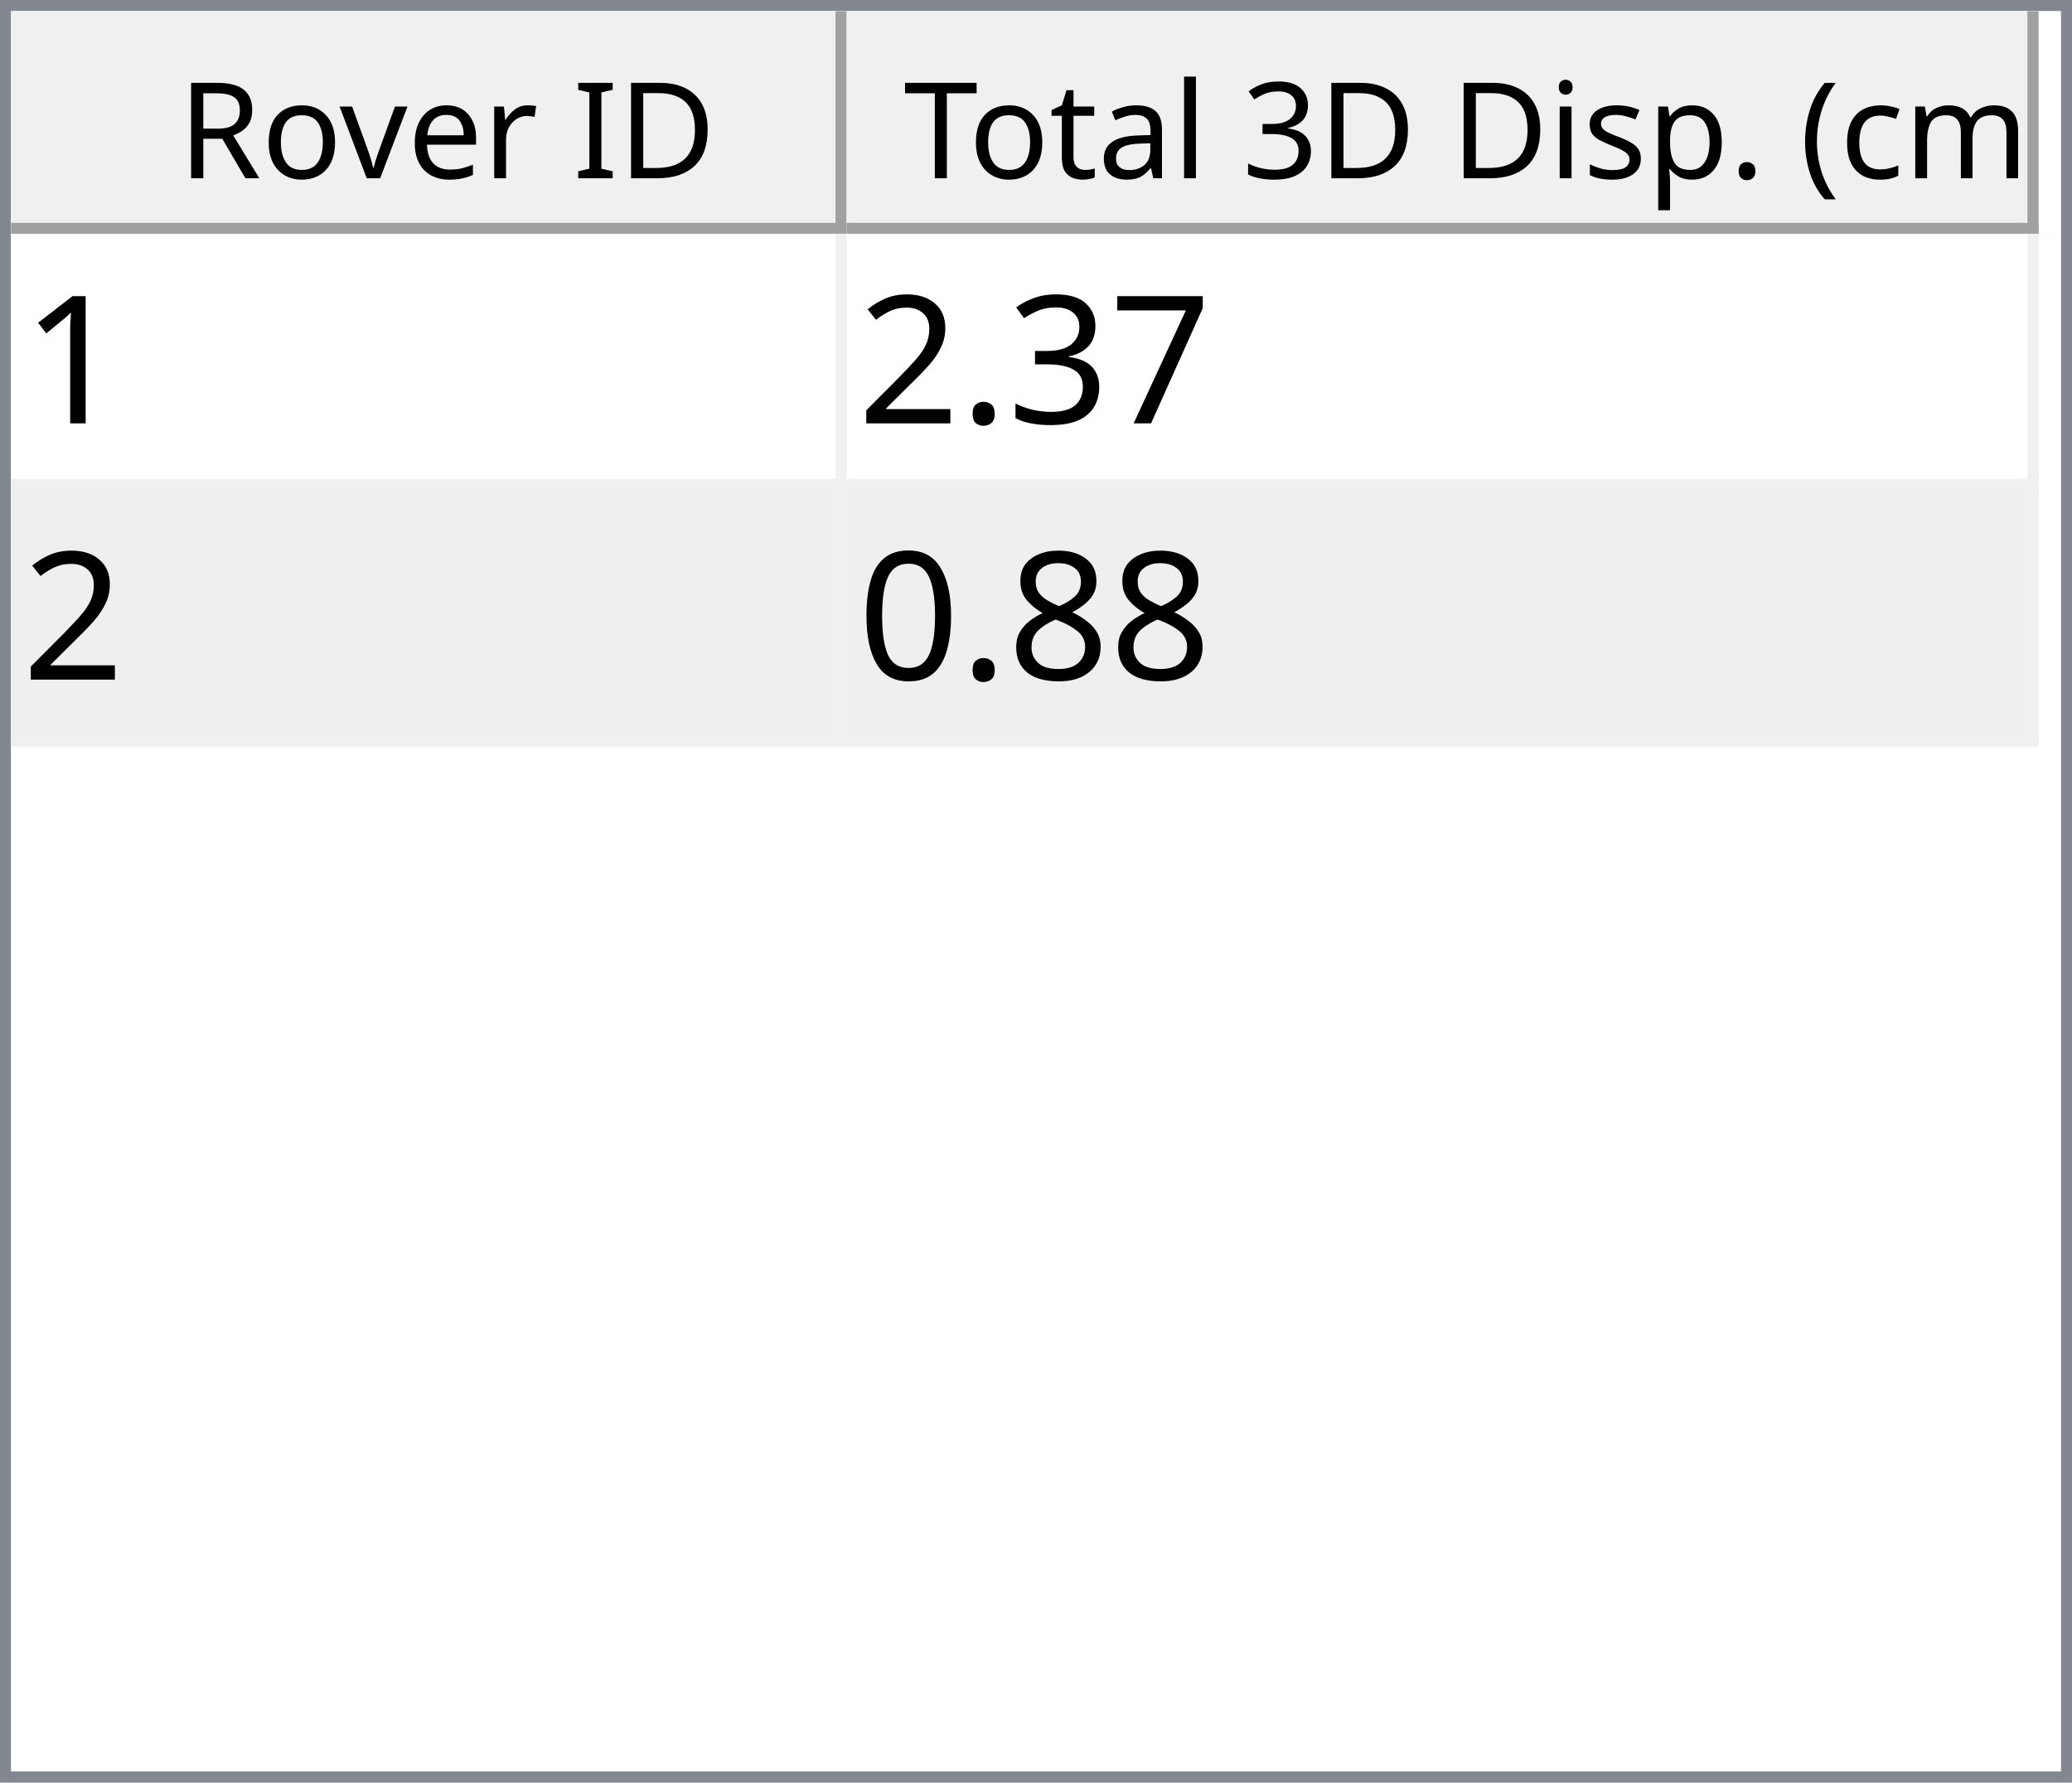
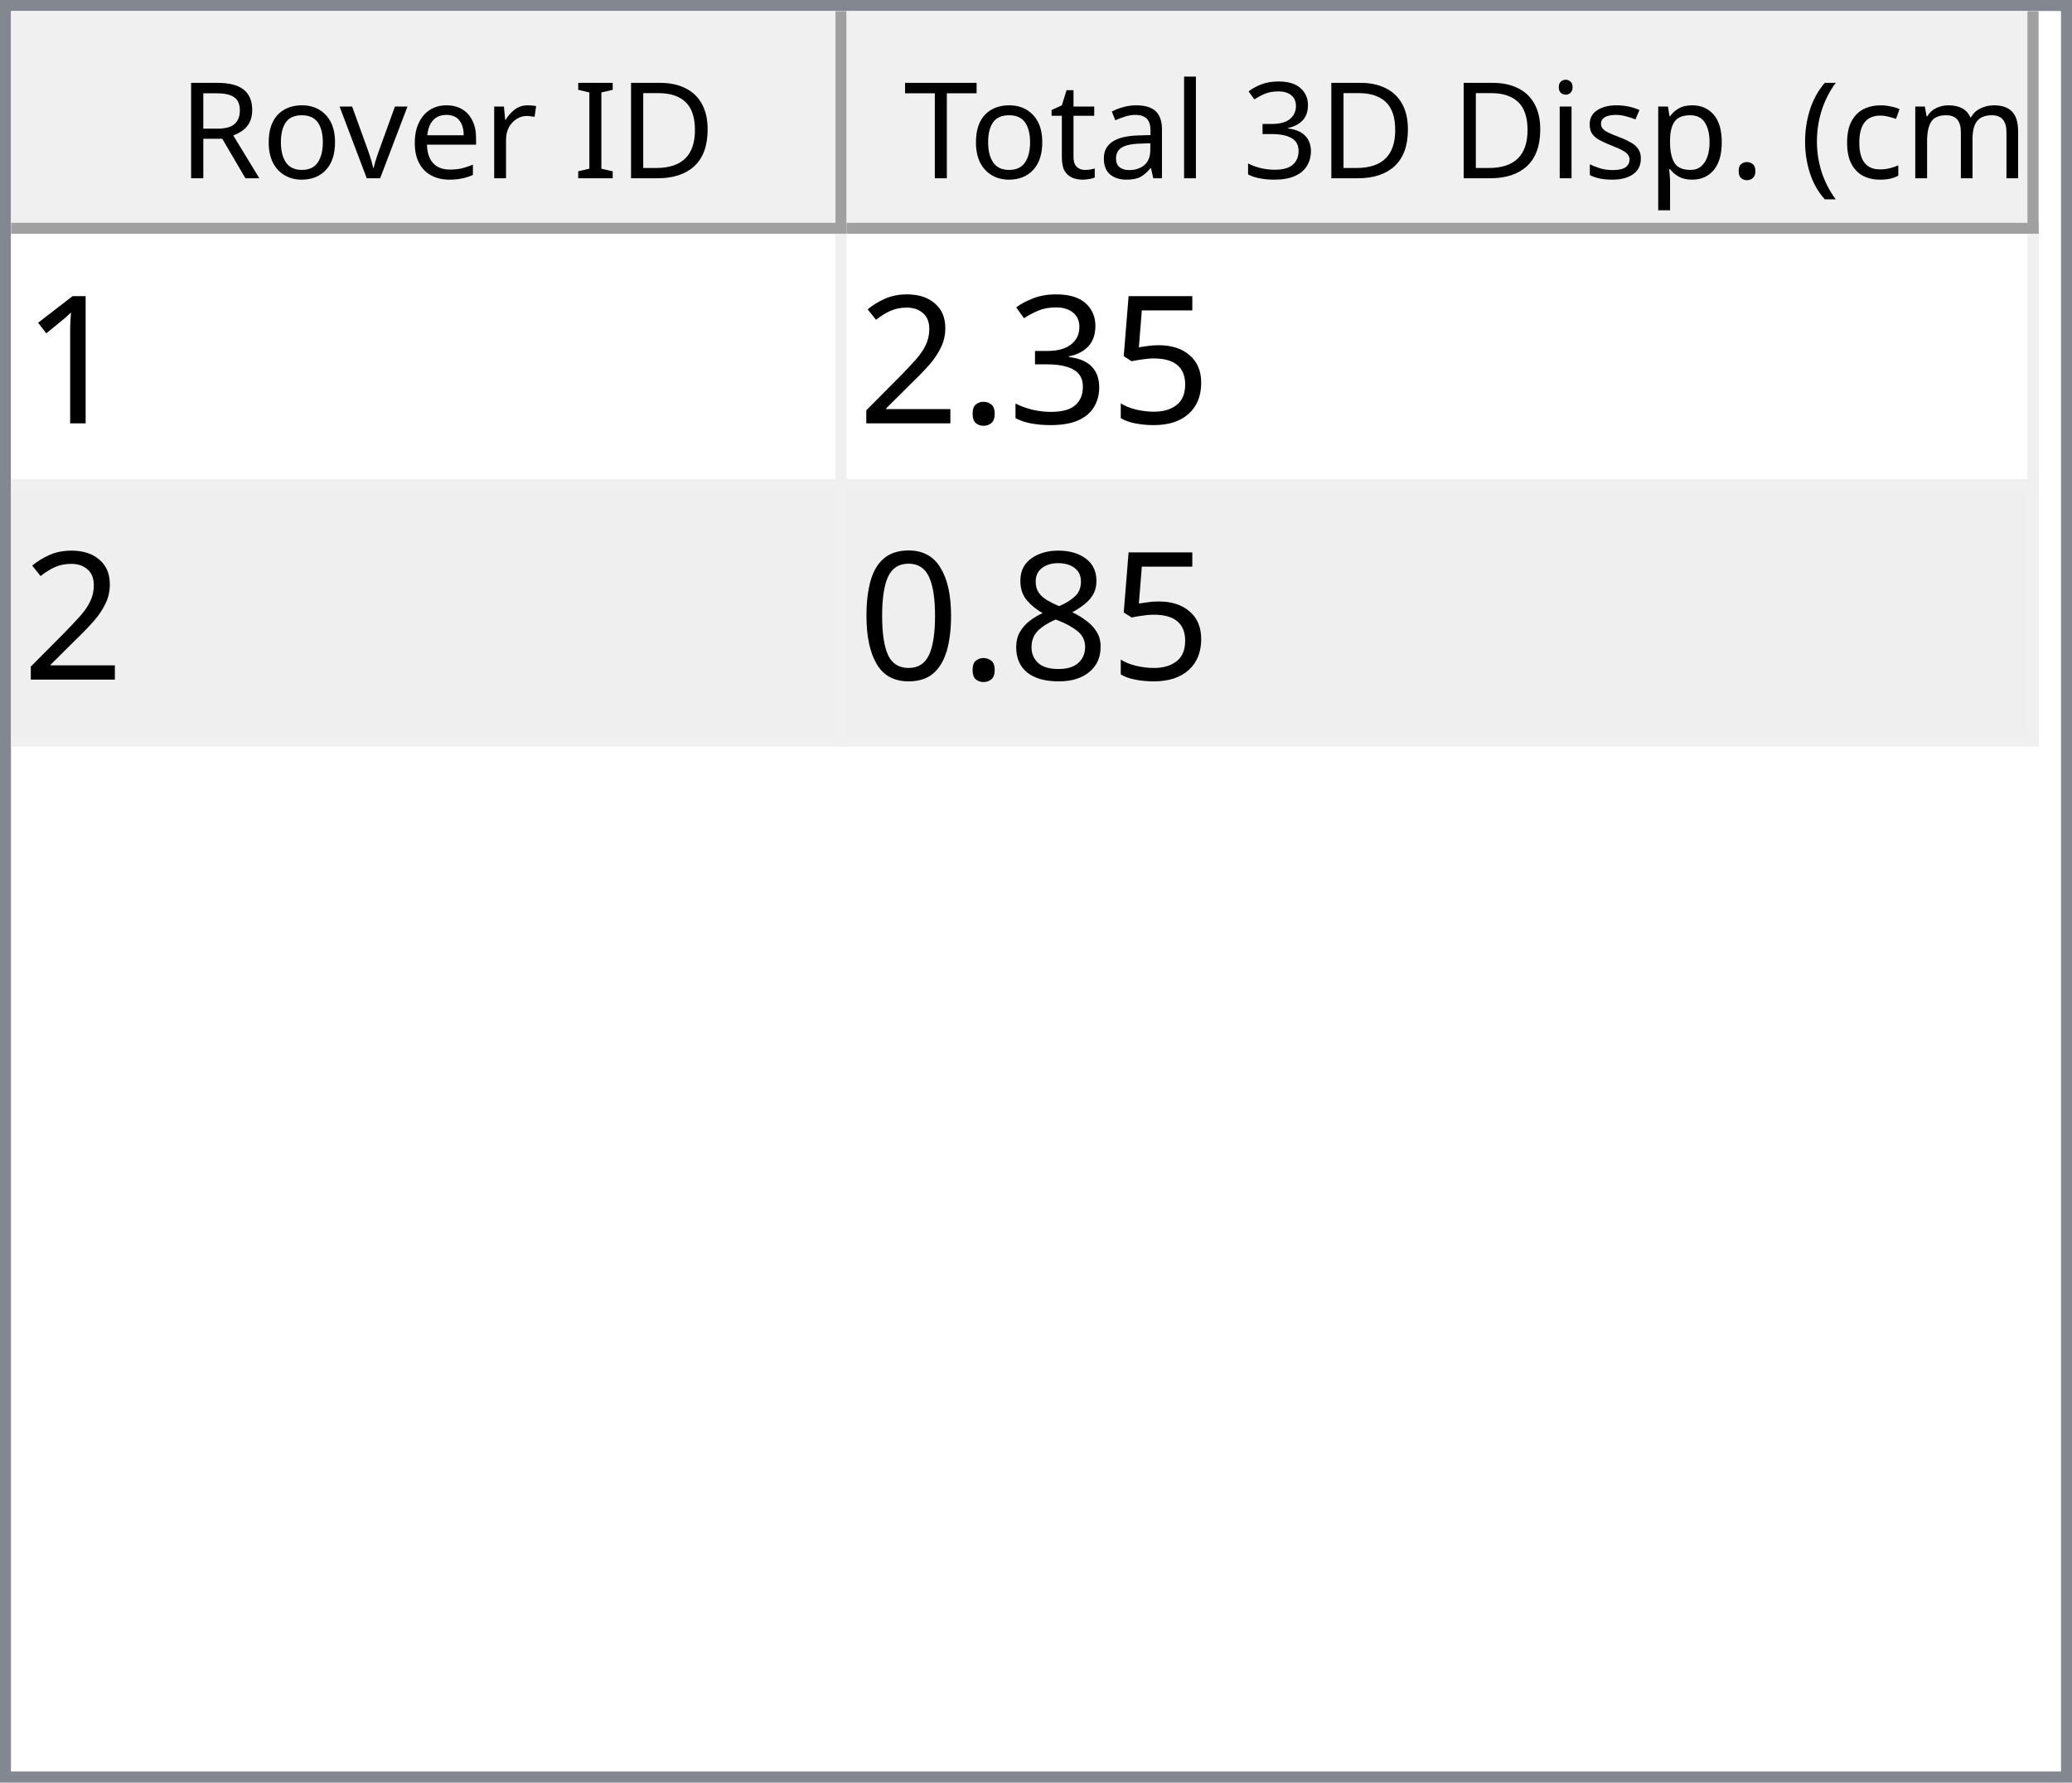
<svg xmlns="http://www.w3.org/2000/svg" style="fill-opacity:1; color-rendering:auto; color-interpolation:auto; text-rendering:auto; stroke:black; stroke-linecap:square; stroke-miterlimit:10; shape-rendering:auto; stroke-opacity:1; fill:black; stroke-dasharray:none; font-weight:normal; stroke-width:1; font-family:'Dialog'; font-style:normal; stroke-linejoin:miter; font-size:12px; stroke-dashoffset:0; image-rendering:auto;" width="186" height="160">
  <defs id="genericDefs" />
  <g>
    <defs id="defs1">
      <clipPath clipPathUnits="userSpaceOnUse" id="clipPath1">
        <path d="M0 0 L186 0 L186 160 L0 160 L0 0 Z" />
      </clipPath>
      <clipPath clipPathUnits="userSpaceOnUse" id="clipPath2">
        <path d="M0 0 L0 160 L186 160 L186 0 Z" />
      </clipPath>
      <clipPath clipPathUnits="userSpaceOnUse" id="clipPath3">
        <path d="M0 0 L0 20 L184 20 L184 0 Z" />
      </clipPath>
      <clipPath clipPathUnits="userSpaceOnUse" id="clipPath4">
        <path d="M0 0 L0 20 L75 20 L75 0 Z" />
      </clipPath>
      <clipPath clipPathUnits="userSpaceOnUse" id="clipPath5">
        <path d="M1 1 L1 19 L74 19 L74 1 Z" />
      </clipPath>
      <clipPath clipPathUnits="userSpaceOnUse" id="clipPath6">
        <path d="M0 0 L0 18 L73 18 L73 0 Z" />
      </clipPath>
      <clipPath clipPathUnits="userSpaceOnUse" id="clipPath7">
        <path d="M-0.5 -0.5 L-0.5 19.5 L74.5 19.5 L74.5 -0.5 Z" />
      </clipPath>
      <clipPath clipPathUnits="userSpaceOnUse" id="clipPath8">
        <path d="M0 0 L0 20 L107 20 L107 0 Z" />
      </clipPath>
      <clipPath clipPathUnits="userSpaceOnUse" id="clipPath9">
        <path d="M1 1 L1 19 L106 19 L106 1 Z" />
      </clipPath>
      <clipPath clipPathUnits="userSpaceOnUse" id="clipPath10">
        <path d="M0 0 L0 18 L105 18 L105 0 Z" />
      </clipPath>
      <clipPath clipPathUnits="userSpaceOnUse" id="clipPath11">
        <path d="M-0.5 -0.5 L-0.5 19.5 L106.5 19.5 L106.5 -0.5 Z" />
      </clipPath>
      <clipPath clipPathUnits="userSpaceOnUse" id="clipPath12">
        <path d="M0 0 L0 138 L184 138 L184 0 Z" />
      </clipPath>
      <clipPath clipPathUnits="userSpaceOnUse" id="clipPath13">
        <path d="M0 0 L0 46 L182 46 L182 0 Z" />
      </clipPath>
      <clipPath clipPathUnits="userSpaceOnUse" id="clipPath14">
        <path d="M-0.5 -0.5 L-0.5 45.5 L181.5 45.5 L181.5 -0.5 Z" />
      </clipPath>
      <clipPath clipPathUnits="userSpaceOnUse" id="clipPath15">
        <path d="M0 0 L0 22 L74 22 L74 0 Z" />
      </clipPath>
      <clipPath clipPathUnits="userSpaceOnUse" id="clipPath16">
        <path d="M0 0 L0 22 L106 22 L106 0 Z" />
      </clipPath>
      <font horiz-adv-x="64.551" id="font1">
        <font-face ascent="107.91" descent="25.098" units-per-em="100" style="font-style:normal; font-family:Segoe UI; font-weight:normal;" />
        <missing-glyph horiz-adv-x="64.551" d="M8.109 0 L8.109 68.266 L56.453 68.266 L56.453 0 L8.109 0 ZM15.328 7.234 L49.219 7.234 L49.219 61.031 L15.328 61.031 L15.328 7.234 Z" />
        <glyph unicode="D" horiz-adv-x="70.117" d="M9.188 0 L9.188 70.016 L28.516 70.016 Q65.531 70.016 65.531 35.891 Q65.531 19.672 55.25 9.836 Q44.969 0 27.734 0 L9.188 0 ZM17.391 62.594 L17.391 7.422 L27.828 7.422 Q41.609 7.422 49.273 14.797 Q56.938 22.172 56.938 35.688 Q56.938 62.594 28.328 62.594 L17.391 62.594 Z" />
        <glyph unicode="I" horiz-adv-x="26.611" d="M17.391 0 L9.188 0 L9.188 70.016 L17.391 70.016 L17.391 0 Z" />
        <glyph unicode=" " horiz-adv-x="27.393" d="" />
        <glyph unicode="r" horiz-adv-x="34.766" d="M34.188 41.891 Q32.078 43.5 28.125 43.5 Q23 43.5 19.555 38.672 Q16.109 33.844 16.109 25.484 L16.109 0 L8.109 0 L8.109 50 L16.109 50 L16.109 39.703 L16.312 39.703 Q18.016 44.969 21.531 47.922 Q25.047 50.875 29.391 50.875 Q32.516 50.875 34.188 50.203 L34.188 41.891 Z" />
        <glyph unicode="e" horiz-adv-x="52.295" d="M48.297 23 L12.984 23 Q13.188 14.656 17.484 10.109 Q21.781 5.562 29.297 5.562 Q37.75 5.562 44.828 11.141 L44.828 3.609 Q38.234 -1.172 27.391 -1.172 Q16.797 -1.172 10.742 5.641 Q4.688 12.453 4.688 24.812 Q4.688 36.469 11.305 43.82 Q17.922 51.172 27.734 51.172 Q37.547 51.172 42.922 44.828 Q48.297 38.484 48.297 27.203 L48.297 23 ZM40.094 29.781 Q40.047 36.719 36.75 40.578 Q33.453 44.438 27.594 44.438 Q21.922 44.438 17.969 40.383 Q14.016 36.328 13.094 29.781 L40.094 29.781 Z" />
        <glyph unicode="v" horiz-adv-x="47.9" d="M47.406 50 L27.484 0 L19.625 0 L0.688 50 L9.469 50 L22.172 13.672 Q23.578 9.672 23.922 6.688 L24.125 6.688 Q24.609 10.453 25.688 13.484 L38.969 50 L47.406 50 Z" />
        <glyph unicode="o" horiz-adv-x="58.594" d="M29 -1.172 Q17.922 -1.172 11.305 5.836 Q4.688 12.844 4.688 24.422 Q4.688 37.016 11.57 44.094 Q18.453 51.172 30.172 51.172 Q41.359 51.172 47.633 44.289 Q53.906 37.406 53.906 25.203 Q53.906 13.234 47.141 6.031 Q40.375 -1.172 29 -1.172 ZM29.594 44.438 Q21.875 44.438 17.383 39.188 Q12.891 33.938 12.891 24.703 Q12.891 15.828 17.43 10.695 Q21.969 5.562 29.594 5.562 Q37.359 5.562 41.531 10.594 Q45.703 15.625 45.703 24.906 Q45.703 34.281 41.531 39.359 Q37.359 44.438 29.594 44.438 Z" />
        <glyph unicode="R" horiz-adv-x="59.814" d="M59.375 0 L49.609 0 L37.891 19.625 Q36.281 22.359 34.766 24.289 Q33.25 26.219 31.664 27.438 Q30.078 28.656 28.25 29.219 Q26.422 29.781 24.125 29.781 L17.391 29.781 L17.391 0 L9.188 0 L9.188 70.016 L30.078 70.016 Q34.672 70.016 38.555 68.867 Q42.438 67.719 45.289 65.375 Q48.141 63.031 49.758 59.547 Q51.375 56.062 51.375 51.375 Q51.375 47.703 50.273 44.656 Q49.172 41.609 47.148 39.211 Q45.125 36.812 42.266 35.133 Q39.406 33.453 35.844 32.516 L35.844 32.328 Q37.594 31.547 38.891 30.547 Q40.188 29.547 41.359 28.18 Q42.531 26.812 43.68 25.078 Q44.828 23.344 46.234 21.047 L59.375 0 ZM17.391 62.594 L17.391 37.203 L28.516 37.203 Q31.594 37.203 34.203 38.133 Q36.812 39.062 38.719 40.797 Q40.625 42.531 41.703 45.047 Q42.781 47.562 42.781 50.688 Q42.781 56.297 39.141 59.445 Q35.5 62.594 28.609 62.594 L17.391 62.594 Z" />
        <glyph unicode=")" horiz-adv-x="30.176" d="M8.297 -15.922 L1.172 -15.922 Q16.406 2.344 16.406 26.812 Q16.406 51.469 1.078 70.016 L8.297 70.016 Q23.531 52.156 23.531 26.703 Q23.531 1.375 8.297 -15.922 Z" />
        <glyph unicode="m" horiz-adv-x="86.133" d="M79.109 0 L71.094 0 L71.094 28.719 Q71.094 37.016 68.531 40.727 Q65.969 44.438 59.906 44.438 Q54.781 44.438 51.195 39.75 Q47.609 35.062 47.609 28.516 L47.609 0 L39.594 0 L39.594 29.688 Q39.594 44.438 28.219 44.438 Q22.953 44.438 19.531 40.016 Q16.109 35.594 16.109 28.516 L16.109 0 L8.109 0 L8.109 50 L16.109 50 L16.109 42.094 L16.312 42.094 Q21.625 51.172 31.844 51.172 Q36.969 51.172 40.773 48.312 Q44.578 45.453 46 40.828 Q51.562 51.172 62.594 51.172 Q79.109 51.172 79.109 30.812 L79.109 0 Z" />
        <glyph unicode="c" horiz-adv-x="46.191" d="M42.188 2.297 Q36.422 -1.172 28.516 -1.172 Q17.828 -1.172 11.258 5.789 Q4.688 12.75 4.688 23.828 Q4.688 36.188 11.766 43.68 Q18.844 51.172 30.672 51.172 Q37.25 51.172 42.281 48.734 L42.281 40.531 Q36.719 44.438 30.375 44.438 Q22.703 44.438 17.797 38.945 Q12.891 33.453 12.891 24.516 Q12.891 15.719 17.508 10.641 Q22.125 5.562 29.891 5.562 Q36.422 5.562 42.188 9.906 L42.188 2.297 Z" />
        <glyph unicode="(" horiz-adv-x="30.176" d="M29.109 -15.922 L21.969 -15.922 Q6.844 1.375 6.844 26.703 Q6.844 52.156 21.969 70.016 L29.203 70.016 Q13.875 51.469 13.875 26.812 Q13.875 2.344 29.109 -15.922 Z" />
        <glyph unicode="." horiz-adv-x="21.68" d="M10.891 -1.078 Q8.641 -1.078 7.055 0.539 Q5.469 2.156 5.469 4.391 Q5.469 6.641 7.055 8.273 Q8.641 9.906 10.891 9.906 Q13.188 9.906 14.797 8.273 Q16.406 6.641 16.406 4.391 Q16.406 2.156 14.797 0.539 Q13.188 -1.078 10.891 -1.078 Z" />
        <glyph unicode="p" horiz-adv-x="58.789" d="M16.312 7.234 L16.109 7.234 L16.109 -23 L8.109 -23 L8.109 50 L16.109 50 L16.109 41.219 L16.312 41.219 Q22.219 51.172 33.594 51.172 Q43.266 51.172 48.688 44.461 Q54.109 37.75 54.109 26.469 Q54.109 13.922 48 6.375 Q41.891 -1.172 31.297 -1.172 Q21.578 -1.172 16.312 7.234 ZM16.109 27.391 L16.109 20.406 Q16.109 14.203 20.141 9.883 Q24.172 5.562 30.375 5.562 Q37.641 5.562 41.773 11.133 Q45.906 16.703 45.906 26.609 Q45.906 34.969 42.047 39.703 Q38.188 44.438 31.594 44.438 Q24.609 44.438 20.359 39.578 Q16.109 34.719 16.109 27.391 Z" />
        <glyph unicode="s" horiz-adv-x="42.432" d="M5.078 1.812 L5.078 10.406 Q11.625 5.562 19.484 5.562 Q30.031 5.562 30.031 12.594 Q30.031 14.594 29.125 15.992 Q28.219 17.391 26.68 18.461 Q25.141 19.531 23.07 20.383 Q21 21.234 18.609 22.172 Q15.281 23.484 12.766 24.828 Q10.25 26.172 8.57 27.859 Q6.891 29.547 6.031 31.695 Q5.172 33.844 5.172 36.719 Q5.172 40.234 6.789 42.945 Q8.406 45.656 11.086 47.484 Q13.766 49.312 17.211 50.242 Q20.656 51.172 24.312 51.172 Q30.812 51.172 35.938 48.922 L35.938 40.828 Q30.422 44.438 23.25 44.438 Q21 44.438 19.195 43.922 Q17.391 43.406 16.094 42.477 Q14.797 41.547 14.086 40.258 Q13.375 38.969 13.375 37.406 Q13.375 35.453 14.086 34.133 Q14.797 32.812 16.164 31.789 Q17.531 30.766 19.484 29.938 Q21.438 29.109 23.922 28.125 Q27.25 26.859 29.883 25.516 Q32.516 24.172 34.375 22.484 Q36.234 20.797 37.234 18.602 Q38.234 16.406 38.234 13.375 Q38.234 9.672 36.602 6.938 Q34.969 4.203 32.234 2.398 Q29.5 0.594 25.93 -0.289 Q22.359 -1.172 18.453 -1.172 Q10.75 -1.172 5.078 1.812 Z" />
        <glyph unicode="i" horiz-adv-x="24.219" d="M12.203 62.703 Q10.062 62.703 8.547 64.164 Q7.031 65.625 7.031 67.875 Q7.031 70.125 8.547 71.609 Q10.062 73.094 12.203 73.094 Q14.406 73.094 15.945 71.609 Q17.484 70.125 17.484 67.875 Q17.484 65.719 15.945 64.211 Q14.406 62.703 12.203 62.703 ZM16.109 0 L8.109 0 L8.109 50 L16.109 50 L16.109 0 Z" />
        <glyph unicode="3" horiz-adv-x="53.906" d="M46.531 19.828 Q46.531 15.094 44.75 11.211 Q42.969 7.328 39.719 4.57 Q36.469 1.812 31.93 0.297 Q27.391 -1.219 21.922 -1.219 Q11.922 -1.219 6 2.594 L6 11.188 Q13.094 5.609 22.219 5.609 Q25.875 5.609 28.828 6.539 Q31.781 7.469 33.906 9.227 Q36.031 10.984 37.18 13.477 Q38.328 15.969 38.328 19.094 Q38.328 32.812 18.797 32.812 L12.984 32.812 L12.984 39.594 L18.5 39.594 Q35.797 39.594 35.797 52.484 Q35.797 64.406 22.609 64.406 Q15.188 64.406 8.688 59.422 L8.688 67.188 Q15.375 71.188 24.609 71.188 Q29 71.188 32.57 69.969 Q36.141 68.75 38.68 66.555 Q41.219 64.359 42.609 61.281 Q44 58.203 44 54.5 Q44 40.672 30.031 36.719 L30.031 36.531 Q33.594 36.141 36.625 34.797 Q39.656 33.453 41.852 31.305 Q44.047 29.156 45.289 26.25 Q46.531 23.344 46.531 19.828 Z" />
        <glyph unicode="l" horiz-adv-x="24.219" d="M16.109 0 L8.109 0 L8.109 74.031 L16.109 74.031 L16.109 0 Z" />
        <glyph unicode="a" horiz-adv-x="50.879" d="M43.891 0 L35.891 0 L35.891 7.812 L35.688 7.812 Q30.469 -1.172 20.312 -1.172 Q12.844 -1.172 8.617 2.781 Q4.391 6.734 4.391 13.281 Q4.391 27.297 20.906 29.594 L35.891 31.688 Q35.891 44.438 25.594 44.438 Q16.547 44.438 9.281 38.281 L9.281 46.484 Q16.656 51.172 26.266 51.172 Q43.891 51.172 43.891 32.516 L43.891 0 ZM35.891 25.297 L23.828 23.641 Q18.266 22.859 15.43 20.875 Q12.594 18.891 12.594 13.875 Q12.594 10.203 15.211 7.883 Q17.828 5.562 22.172 5.562 Q28.125 5.562 32.008 9.742 Q35.891 13.922 35.891 20.312 L35.891 25.297 Z" />
        <glyph unicode="t" horiz-adv-x="33.887" d="M31.297 0.484 Q28.469 -1.078 23.828 -1.078 Q10.688 -1.078 10.688 13.578 L10.688 43.172 L2.094 43.172 L2.094 50 L10.688 50 L10.688 62.203 L18.703 64.797 L18.703 50 L31.297 50 L31.297 43.172 L18.703 43.172 L18.703 14.984 Q18.703 9.969 20.414 7.82 Q22.125 5.672 26.078 5.672 Q29.109 5.672 31.297 7.328 L31.297 0.484 Z" />
        <glyph unicode="T" horiz-adv-x="52.393" d="M50.594 62.594 L30.375 62.594 L30.375 0 L22.172 0 L22.172 62.594 L2 62.594 L2 70.016 L50.594 70.016 L50.594 62.594 Z" />
      </font>
      <font horiz-adv-x="75.0" id="font2">
        <font-face ascent="100.537" descent="21.973" units-per-em="100" style="font-style:normal; font-family:sans-serif; font-weight:normal;" />
        <missing-glyph horiz-adv-x="75.0" d="M12.5 0 L12.5 62.5 L62.5 62.5 L62.5 0 L12.5 0 ZM14.062 1.562 L60.938 1.562 L60.938 60.938 L14.062 60.938 L14.062 1.562 Z" />
        <glyph unicode="1" horiz-adv-x="55.615" d="M37.25 0 L28.469 0 L28.469 56 Q25.297 52.984 20.141 49.953 Q14.984 46.922 10.891 45.406 L10.891 53.906 Q18.266 57.375 23.781 62.305 Q29.297 67.234 31.594 71.875 L37.25 71.875 L37.25 0 Z" />
-         <glyph unicode="7" horiz-adv-x="55.615" d="M4.734 62.203 L4.734 70.656 L51.078 70.656 L51.078 63.812 Q44.234 56.547 37.523 44.484 Q30.812 32.422 27.156 19.672 Q24.516 10.688 23.781 0 L14.75 0 Q14.891 8.453 18.062 20.414 Q21.234 32.375 27.172 43.484 Q33.109 54.594 39.797 62.203 L4.734 62.203 Z" />
+         <glyph unicode="5" horiz-adv-x="55.615" d="M4.156 18.75 L13.375 19.531 Q14.406 12.797 18.141 9.398 Q21.875 6 27.156 6 Q33.5 6 37.891 10.789 Q42.281 15.578 42.281 23.484 Q42.281 31 38.062 35.352 Q33.844 39.703 27 39.703 Q22.75 39.703 19.336 37.773 Q15.922 35.844 13.969 32.766 L5.719 33.844 L12.641 70.609 L48.25 70.609 L48.25 62.203 L19.672 62.203 L15.828 42.969 Q22.266 47.469 29.344 47.469 Q38.719 47.469 45.164 40.969 Q51.609 34.469 51.609 24.266 Q51.609 14.547 45.953 7.469 Q39.062 -1.219 27.156 -1.219 Q17.391 -1.219 11.211 4.25 Q5.031 9.719 4.156 18.75 Z" />
        <glyph unicode="3" horiz-adv-x="55.615" d="M4.203 18.891 L12.984 20.062 Q14.5 12.594 18.141 9.297 Q21.781 6 27 6 Q33.203 6 37.477 10.297 Q41.75 14.594 41.75 20.953 Q41.75 27 37.797 30.93 Q33.844 34.859 27.734 34.859 Q25.25 34.859 21.531 33.891 L22.516 41.609 Q23.391 41.5 23.922 41.5 Q29.547 41.5 34.039 44.43 Q38.531 47.359 38.531 53.469 Q38.531 58.297 35.258 61.477 Q31.984 64.656 26.812 64.656 Q21.688 64.656 18.266 61.43 Q14.844 58.203 13.875 51.766 L5.078 53.328 Q6.688 62.156 12.398 67.016 Q18.109 71.875 26.609 71.875 Q32.469 71.875 37.398 69.359 Q42.328 66.844 44.945 62.5 Q47.562 58.156 47.562 53.266 Q47.562 48.641 45.07 44.828 Q42.578 41.016 37.703 38.766 Q44.047 37.312 47.562 32.695 Q51.078 28.078 51.078 21.141 Q51.078 11.766 44.242 5.25 Q37.406 -1.266 26.953 -1.266 Q17.531 -1.266 11.305 4.352 Q5.078 9.969 4.203 18.891 Z" />
        <glyph unicode="." horiz-adv-x="27.783" d="M9.078 0 L9.078 10.016 L19.094 10.016 L19.094 0 L9.078 0 Z" />
        <glyph unicode="2" horiz-adv-x="55.615" d="M50.344 8.453 L50.344 0 L3.031 0 Q2.938 3.172 4.047 6.109 Q5.859 10.938 9.836 15.625 Q13.812 20.312 21.344 26.469 Q33.016 36.031 37.117 41.625 Q41.219 47.219 41.219 52.203 Q41.219 57.422 37.477 61.008 Q33.734 64.594 27.734 64.594 Q21.391 64.594 17.578 60.789 Q13.766 56.984 13.719 50.25 L4.688 51.172 Q5.609 61.281 11.664 66.578 Q17.719 71.875 27.938 71.875 Q38.234 71.875 44.242 66.164 Q50.25 60.453 50.25 52 Q50.25 47.703 48.492 43.555 Q46.734 39.406 42.656 34.812 Q38.578 30.219 29.109 22.219 Q21.188 15.578 18.945 13.211 Q16.703 10.844 15.234 8.453 L50.344 8.453 Z" />
        <glyph unicode="8" horiz-adv-x="55.615" d="M17.672 38.812 Q12.203 40.828 9.57 44.539 Q6.938 48.25 6.938 53.422 Q6.938 61.234 12.555 66.555 Q18.172 71.875 27.484 71.875 Q36.859 71.875 42.578 66.43 Q48.297 60.984 48.297 53.172 Q48.297 48.188 45.68 44.508 Q43.062 40.828 37.75 38.812 Q44.344 36.672 47.781 31.883 Q51.219 27.094 51.219 20.453 Q51.219 11.281 44.727 5.031 Q38.234 -1.219 27.641 -1.219 Q17.047 -1.219 10.547 5.055 Q4.047 11.328 4.047 20.703 Q4.047 27.688 7.594 32.398 Q11.141 37.109 17.672 38.812 ZM15.922 53.719 Q15.922 48.641 19.195 45.414 Q22.469 42.188 27.688 42.188 Q32.766 42.188 36.016 45.383 Q39.266 48.578 39.266 53.219 Q39.266 58.062 35.914 61.359 Q32.562 64.656 27.594 64.656 Q22.562 64.656 19.242 61.43 Q15.922 58.203 15.922 53.719 ZM13.094 20.656 Q13.094 16.891 14.875 13.375 Q16.656 9.859 20.172 7.93 Q23.688 6 27.734 6 Q34.031 6 38.133 10.055 Q42.234 14.109 42.234 20.359 Q42.234 26.703 38.016 30.859 Q33.797 35.016 27.438 35.016 Q21.234 35.016 17.164 30.914 Q13.094 26.812 13.094 20.656 Z" />
        <glyph unicode="0" horiz-adv-x="55.615" d="M4.156 35.297 Q4.156 48 6.766 55.742 Q9.375 63.484 14.523 67.68 Q19.672 71.875 27.484 71.875 Q33.25 71.875 37.594 69.555 Q41.938 67.234 44.773 62.867 Q47.609 58.5 49.219 52.227 Q50.828 45.953 50.828 35.297 Q50.828 22.703 48.242 14.969 Q45.656 7.234 40.508 3.008 Q35.359 -1.219 27.484 -1.219 Q17.141 -1.219 11.234 6.203 Q4.156 15.141 4.156 35.297 ZM13.188 35.297 Q13.188 17.672 17.312 11.836 Q21.438 6 27.484 6 Q33.547 6 37.672 11.859 Q41.797 17.719 41.797 35.297 Q41.797 52.984 37.672 58.789 Q33.547 64.594 27.391 64.594 Q21.344 64.594 17.719 59.469 Q13.188 52.938 13.188 35.297 Z" />
      </font>
    </defs>
    <g style="fill:white; stroke:white;">
      <rect x="0" y="0" width="186" style="clip-path:url(#clipPath1); stroke:none;" height="160" />
    </g>
    <g style="fill:white; text-rendering:optimizeSpeed; color-rendering:optimizeSpeed; image-rendering:optimizeSpeed; shape-rendering:crispEdges; stroke:white; color-interpolation:sRGB;">
      <rect x="0" width="186" height="160" y="0" style="stroke:none;" />
      <path style="stroke:none;" d="M0 160 L186 160 L186 0 L0 0 Z" />
    </g>
    <g style="fill:rgb(240,240,240); font-family:'Segoe UI'; stroke:rgb(240,240,240);">
      <rect x="0" y="0" width="186" style="clip-path:url(#clipPath2); stroke:none;" height="160" />
    </g>
    <g style="fill:rgb(130,135,144); font-family:'Segoe UI'; stroke:rgb(130,135,144);">
      <path d="M0 0 L186 0 L186 160 L0 160 L0 0 ZM1 1 L185 1 L185 159 L1 159 L1 1 Z" style="fill-rule:evenodd; clip-path:url(#clipPath2); stroke:none;" />
    </g>
    <g style="fill:white; font-family:'Segoe UI'; stroke:white;" transform="translate(1,1)">
      <rect x="0" y="0" width="184" style="clip-path:url(#clipPath3); stroke:none;" height="20" />
    </g>
    <g style="fill:rgb(240,240,240); font-family:'Segoe UI'; stroke:rgb(240,240,240);" transform="translate(1,1)">
      <rect x="0" y="0" width="75" style="clip-path:url(#clipPath4); stroke:none;" height="20" />
    </g>
    <g style="font-family:'Segoe UI';" transform="translate(2,2)">
      <text x="14" xml:space="preserve" y="14" style="clip-path:url(#clipPath6); stroke:none;">Rover ID</text>
    </g>
    <g style="fill:rgb(160,160,160); font-family:'Segoe UI'; stroke:rgb(160,160,160); stroke-linejoin:bevel;" transform="translate(1.5,1.5)">
      <line x1="74" x2="74" y1="0" style="fill:none; clip-path:url(#clipPath7);" y2="19" />
    </g>
    <g style="fill:rgb(160,160,160); font-family:'Segoe UI'; stroke:rgb(160,160,160); stroke-linejoin:bevel;" transform="matrix(1,0,0,1,1,1) translate(0.5,0.5)">
      <line x1="0" x2="74" y1="19" style="fill:none; clip-path:url(#clipPath7);" y2="19" />
    </g>
    <g style="fill:rgb(240,240,240); font-family:'Segoe UI'; stroke:rgb(240,240,240);" transform="translate(76,1)">
      <rect x="0" y="0" width="107" style="clip-path:url(#clipPath8); stroke:none;" height="20" />
    </g>
    <g style="font-family:'Segoe UI';" transform="translate(77,2)">
      <text x="1" xml:space="preserve" y="14" style="clip-path:url(#clipPath10); stroke:none;"> Total 3D Disp. (cm)</text>
    </g>
    <g style="fill:rgb(160,160,160); font-family:'Segoe UI'; stroke:rgb(160,160,160); stroke-linejoin:bevel;" transform="translate(76.5,1.5)">
      <line x1="106" x2="106" y1="0" style="fill:none; clip-path:url(#clipPath11);" y2="19" />
    </g>
    <g style="fill:rgb(160,160,160); font-family:'Segoe UI'; stroke:rgb(160,160,160); stroke-linejoin:bevel;" transform="matrix(1,0,0,1,76,1) translate(0.5,0.5)">
      <line x1="0" x2="106" y1="19" style="fill:none; clip-path:url(#clipPath11);" y2="19" />
    </g>
    <g style="fill:white; font-family:'Segoe UI'; stroke:white;" transform="translate(1,21)">
      <rect x="0" y="0" width="184" style="clip-path:url(#clipPath12); stroke:none;" height="138" />
    </g>
    <g style="fill:rgb(240,240,240); font-size:16px; font-family:sans-serif; stroke:rgb(240,240,240);" transform="translate(1,21)">
      <rect x="0" y="0" width="182" style="clip-path:url(#clipPath13); stroke:none;" height="46" />
      <line transform="translate(0.5,0.5)" x1="0" x2="181" y1="22" style="clip-path:url(#clipPath14); fill:none; stroke-linejoin:bevel;" y2="22" />
    </g>
    <g transform="matrix(1,0,0,1,1,21) translate(0.5,0.5)" style="fill:rgb(240,240,240); font-size:16px; font-family:sans-serif; stroke:rgb(240,240,240); stroke-linejoin:bevel;">
      <line x1="0" x2="181" y1="45" style="fill:none; clip-path:url(#clipPath14);" y2="45" />
    </g>
    <g transform="matrix(1,0,0,1,1,21) translate(0.5,0.5)" style="fill:rgb(240,240,240); font-size:16px; font-family:sans-serif; stroke:rgb(240,240,240); stroke-linejoin:bevel;">
      <line x1="74" x2="74" y1="0" style="fill:none; clip-path:url(#clipPath14);" y2="45" />
    </g>
    <g transform="matrix(1,0,0,1,1,21) translate(0.5,0.5)" style="fill:rgb(240,240,240); font-size:16px; font-family:sans-serif; stroke:rgb(240,240,240); stroke-linejoin:bevel;">
      <line x1="181" x2="181" y1="0" style="fill:none; clip-path:url(#clipPath14);" y2="45" />
    </g>
    <g style="fill:white; font-size:16px; font-family:sans-serif; stroke:white;" transform="matrix(1,0,0,1,1,21)">
      <rect x="0" y="0" width="74" style="clip-path:url(#clipPath15); stroke:none;" height="22" />
      <text x="1" y="17" style="fill:black; clip-path:url(#clipPath15); stroke:none;" xml:space="preserve">1</text>
    </g>
    <g style="fill:white; font-size:16px; font-family:sans-serif; stroke:white;" transform="matrix(1,0,0,1,1,21) translate(75,0)">
      <rect x="0" y="0" width="106" style="clip-path:url(#clipPath16); stroke:none;" height="22" />
-       <text x="1" y="17" style="fill:black; clip-path:url(#clipPath16); stroke:none;" xml:space="preserve">2.37</text>
+       <text x="1" y="17" style="fill:black; clip-path:url(#clipPath16); stroke:none;" xml:space="preserve">2.35</text>
    </g>
    <g style="fill:rgb(239,239,239); font-size:16px; font-family:sans-serif; stroke:rgb(239,239,239);" transform="matrix(1,0,0,1,1,21) translate(0,23)">
      <rect x="0" y="0" width="74" style="clip-path:url(#clipPath15); stroke:none;" height="22" />
      <text x="1" y="17" style="fill:black; clip-path:url(#clipPath15); stroke:none;" xml:space="preserve">2</text>
    </g>
    <g style="fill:rgb(239,239,239); font-size:16px; font-family:sans-serif; stroke:rgb(239,239,239);" transform="matrix(1,0,0,1,1,21) translate(75,23)">
      <rect x="0" y="0" width="106" style="clip-path:url(#clipPath16); stroke:none;" height="22" />
-       <text x="1" y="17" style="fill:black; clip-path:url(#clipPath16); stroke:none;" xml:space="preserve">0.88</text>
+       <text x="1" y="17" style="fill:black; clip-path:url(#clipPath16); stroke:none;" xml:space="preserve">0.85</text>
    </g>
  </g>
</svg>
